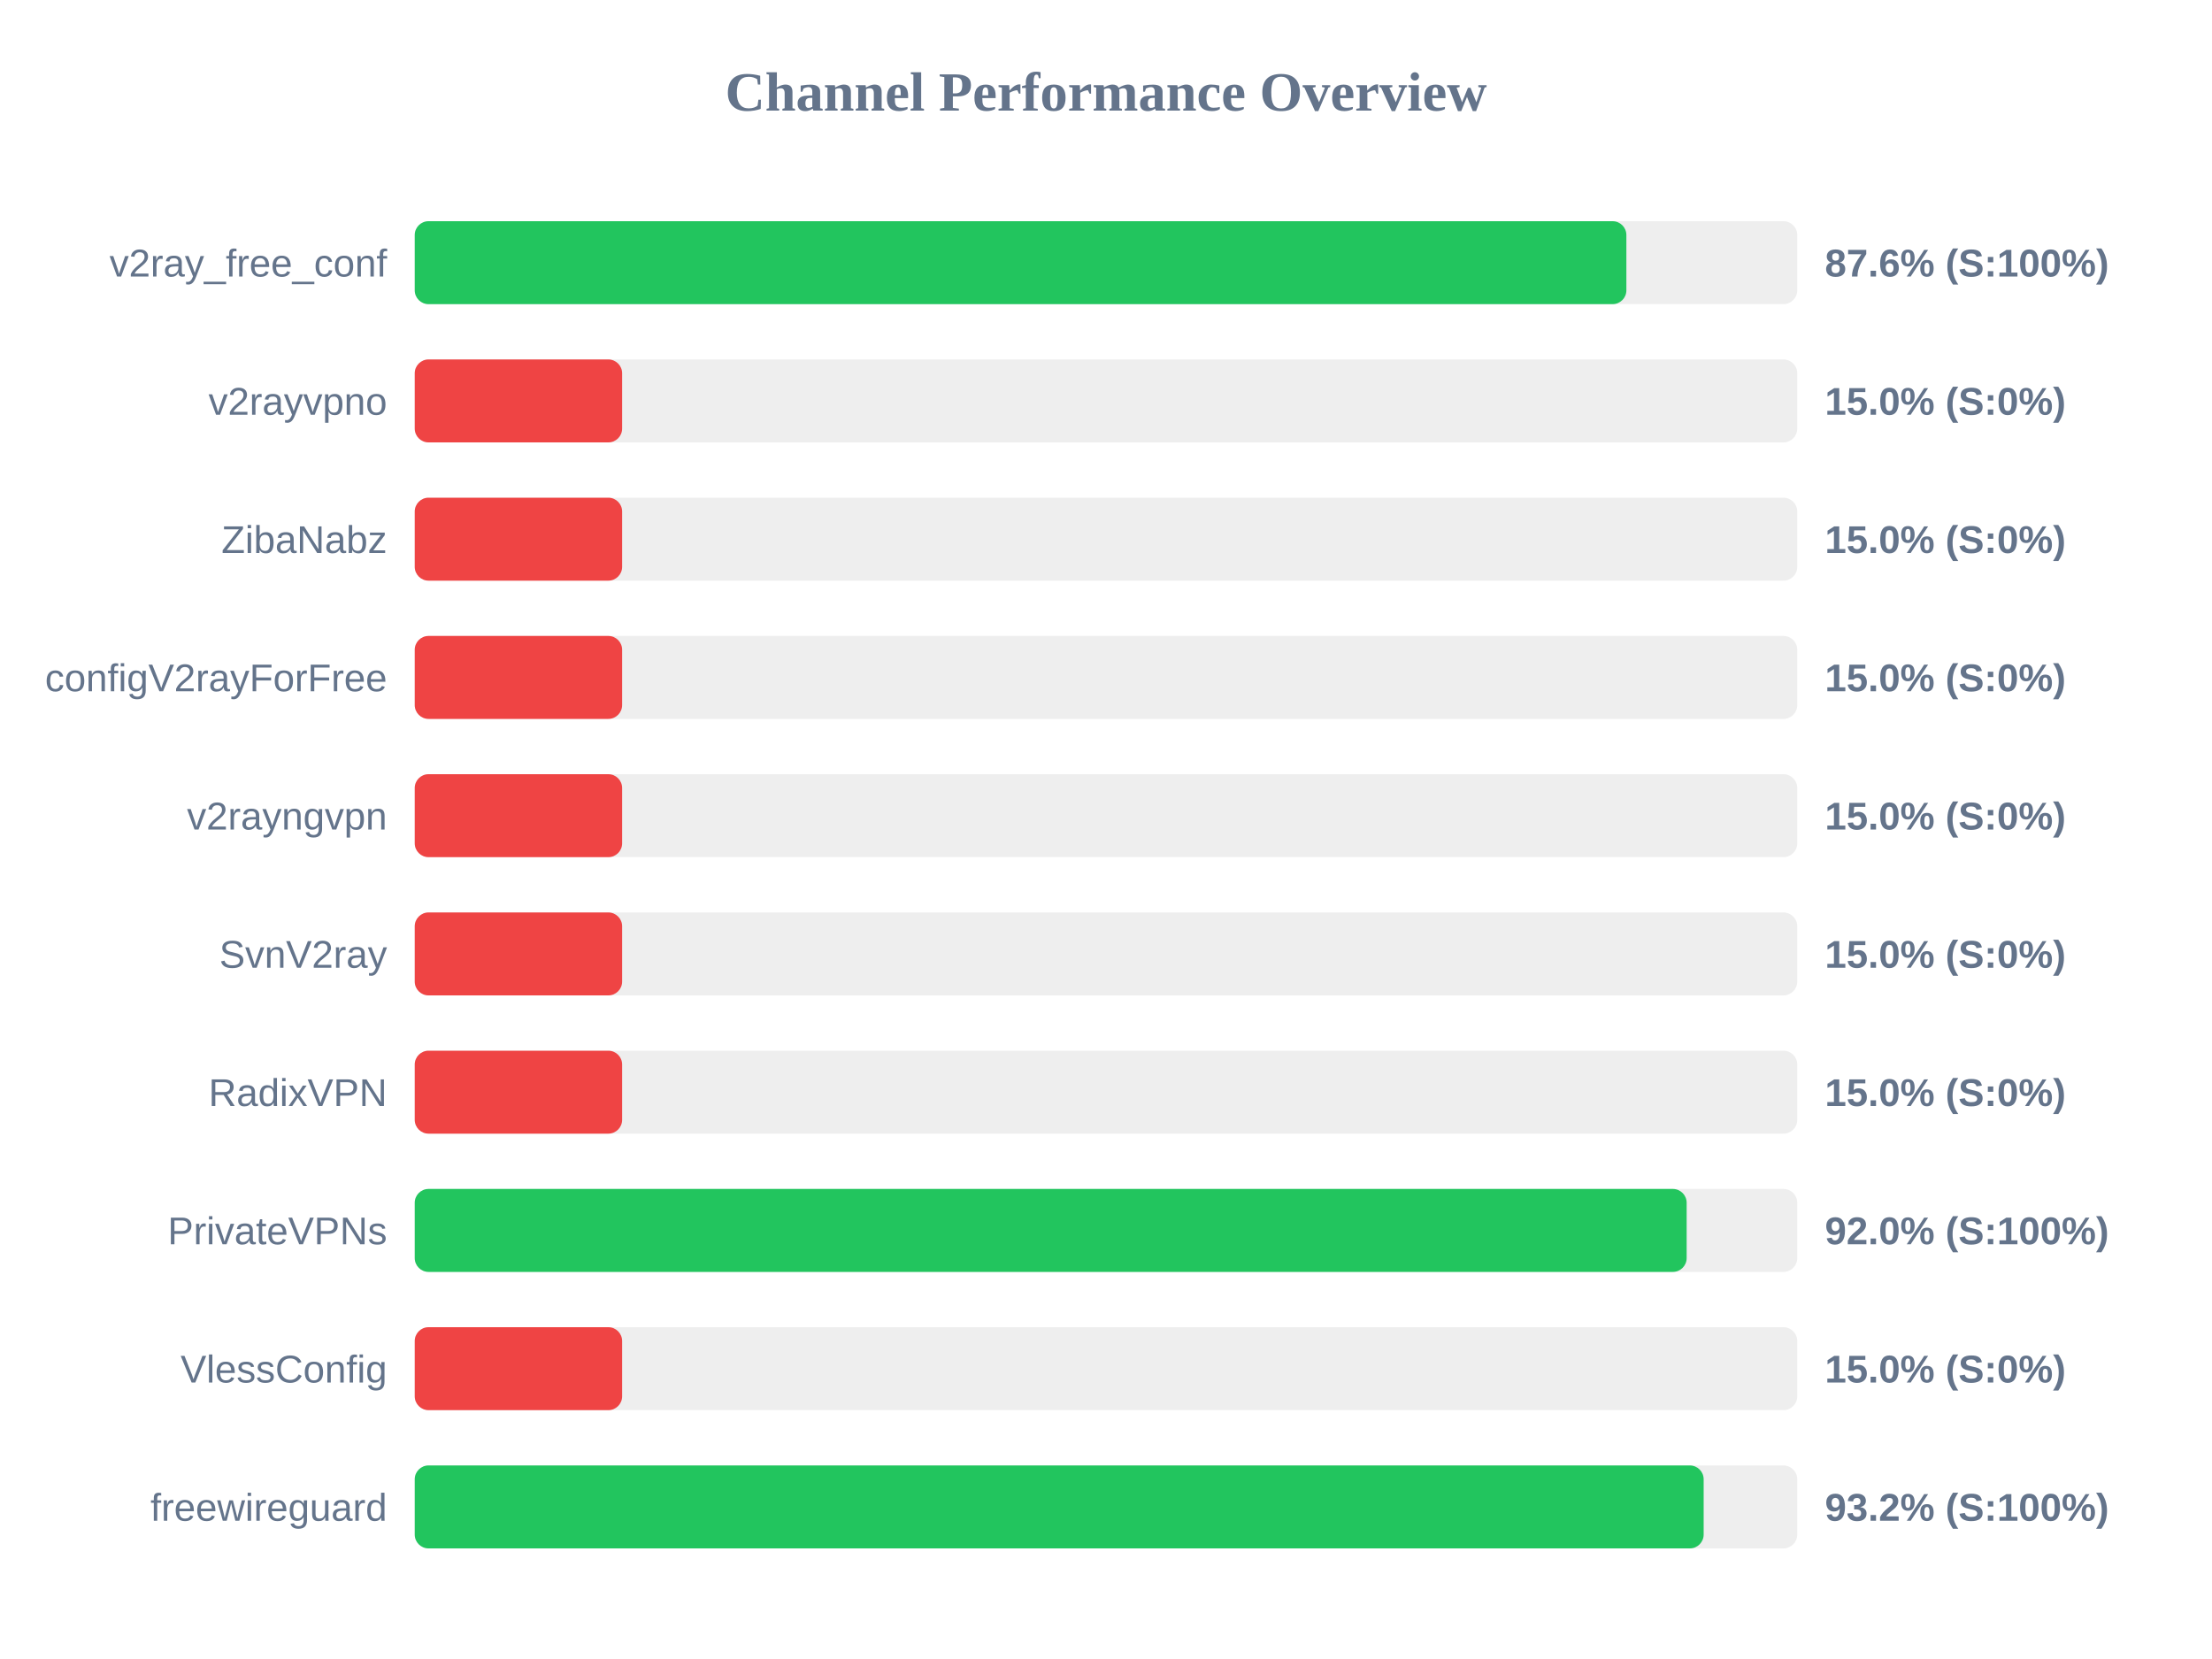
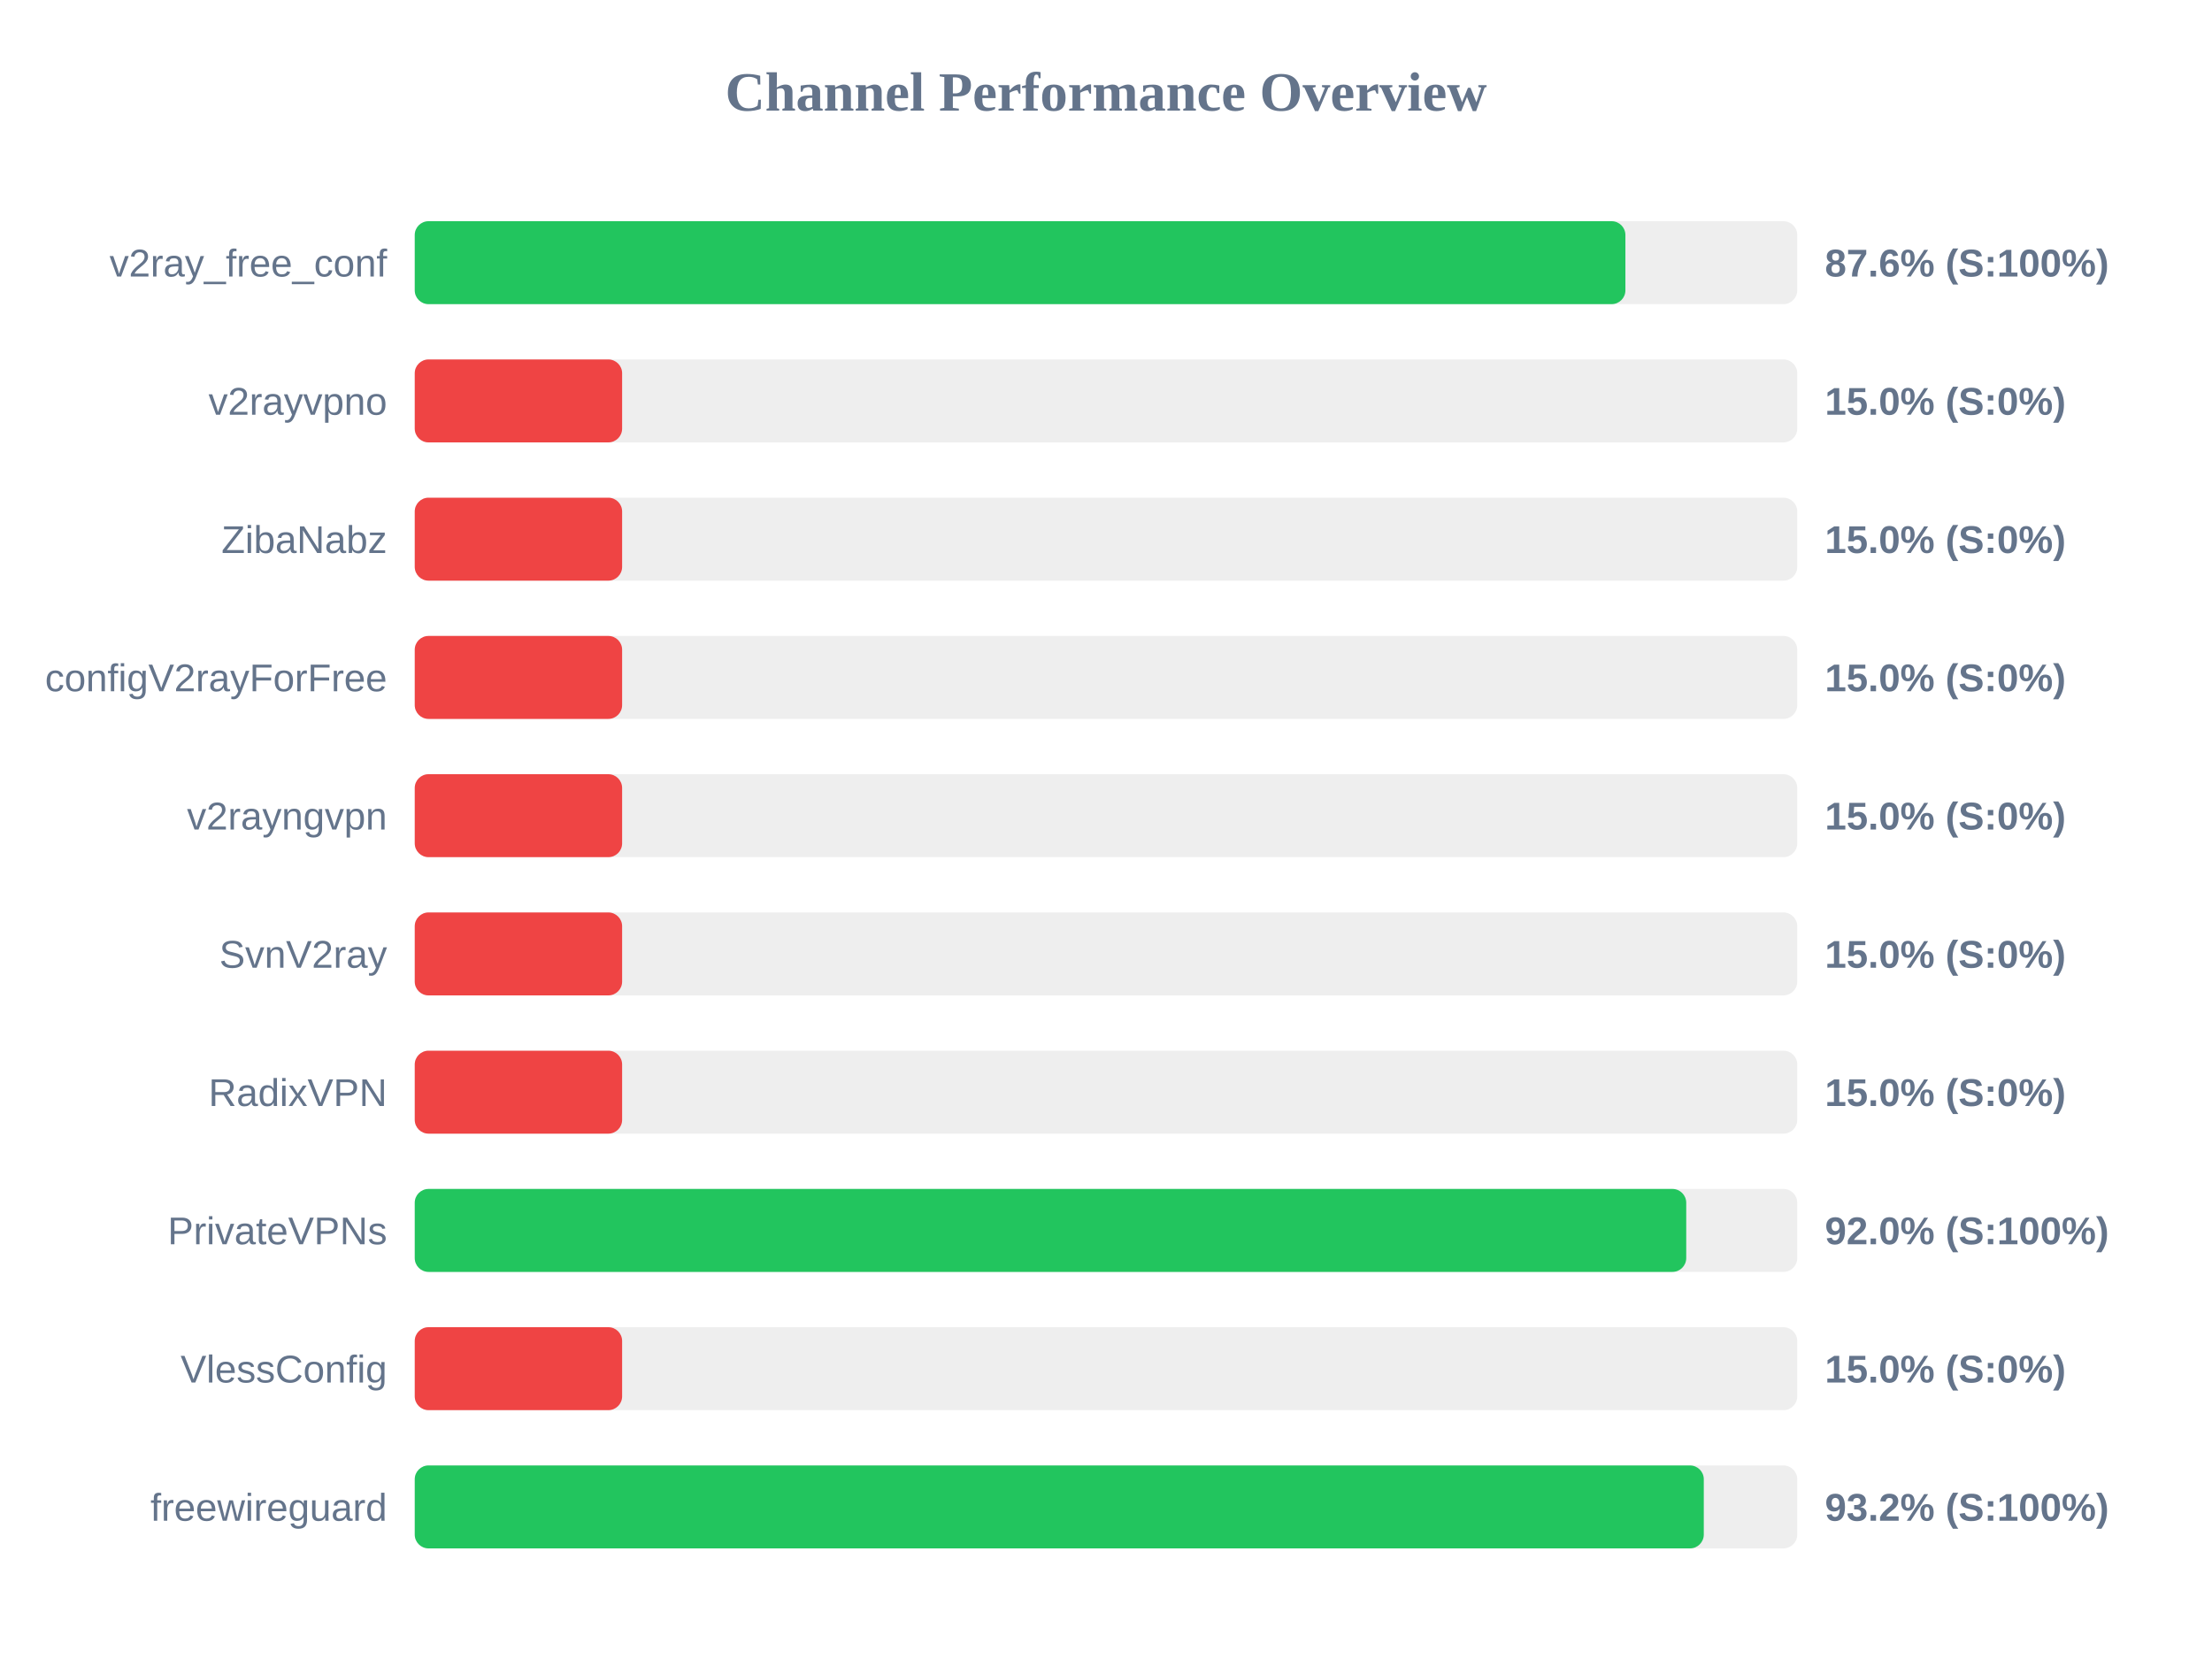
<svg xmlns="http://www.w3.org/2000/svg" width="800" height="600" version="1.1">
  <style>
        .row { font: 14px Arial; fill: #64748b; }
        .score { font: bold 14px Arial; fill: #64748b; }
    </style>
  <text x="400" y="40" text-anchor="middle" font-size="20px" font-weight="bold" fill="#64748b">Channel Performance Overview</text>
  <rect x="150" y="80" width="500" height="30" fill="#eee" rx="5" />
-   <rect x="150" y="80" width="438.2" height="30" fill="#22c55e" rx="5" />
+   <rect x="150" y="80" width="437.85" height="30" fill="#22c55e" rx="5" />
  <text x="140" y="100" text-anchor="end" class="row">v2ray_free_conf</text>
  <text x="660" y="100" text-anchor="start" class="score">87.6% (S:100%)</text>
  <rect x="150" y="130" width="500" height="30" fill="#eee" rx="5" />
  <rect x="150" y="130" width="75.0" height="30" fill="#ef4444" rx="5" />
  <text x="140" y="150" text-anchor="end" class="row">v2rayvpno</text>
  <text x="660" y="150" text-anchor="start" class="score">15.0% (S:0%)</text>
  <rect x="150" y="180" width="500" height="30" fill="#eee" rx="5" />
  <rect x="150" y="180" width="75.0" height="30" fill="#ef4444" rx="5" />
  <text x="140" y="200" text-anchor="end" class="row">ZibaNabz</text>
  <text x="660" y="200" text-anchor="start" class="score">15.0% (S:0%)</text>
  <rect x="150" y="230" width="500" height="30" fill="#eee" rx="5" />
  <rect x="150" y="230" width="75.0" height="30" fill="#ef4444" rx="5" />
  <text x="140" y="250" text-anchor="end" class="row">configV2rayForFree</text>
  <text x="660" y="250" text-anchor="start" class="score">15.0% (S:0%)</text>
  <rect x="150" y="280" width="500" height="30" fill="#eee" rx="5" />
  <rect x="150" y="280" width="75.0" height="30" fill="#ef4444" rx="5" />
  <text x="140" y="300" text-anchor="end" class="row">v2rayngvpn</text>
  <text x="660" y="300" text-anchor="start" class="score">15.0% (S:0%)</text>
  <rect x="150" y="330" width="500" height="30" fill="#eee" rx="5" />
  <rect x="150" y="330" width="75.0" height="30" fill="#ef4444" rx="5" />
  <text x="140" y="350" text-anchor="end" class="row">SvnV2ray</text>
  <text x="660" y="350" text-anchor="start" class="score">15.0% (S:0%)</text>
  <rect x="150" y="380" width="500" height="30" fill="#eee" rx="5" />
  <rect x="150" y="380" width="75.0" height="30" fill="#ef4444" rx="5" />
  <text x="140" y="400" text-anchor="end" class="row">RadixVPN</text>
  <text x="660" y="400" text-anchor="start" class="score">15.0% (S:0%)</text>
  <rect x="150" y="430" width="500" height="30" fill="#eee" rx="5" />
-   <rect x="150" y="430" width="460.0" height="30" fill="#22c55e" rx="5" />
+   <rect x="150" y="430" width="459.85" height="30" fill="#22c55e" rx="5" />
  <text x="140" y="450" text-anchor="end" class="row">PrivateVPNs</text>
  <text x="660" y="450" text-anchor="start" class="score">92.0% (S:100%)</text>
  <rect x="150" y="480" width="500" height="30" fill="#eee" rx="5" />
  <rect x="150" y="480" width="75.0" height="30" fill="#ef4444" rx="5" />
  <text x="140" y="500" text-anchor="end" class="row">VlessConfig</text>
  <text x="660" y="500" text-anchor="start" class="score">15.0% (S:0%)</text>
  <rect x="150" y="530" width="500" height="30" fill="#eee" rx="5" />
-   <rect x="150" y="530" width="466.15" height="30" fill="#22c55e" rx="5" />
+   <rect x="150" y="530" width="466.2" height="30" fill="#22c55e" rx="5" />
  <text x="140" y="550" text-anchor="end" class="row">freewireguard</text>
  <text x="660" y="550" text-anchor="start" class="score">93.2% (S:100%)</text>
</svg>
